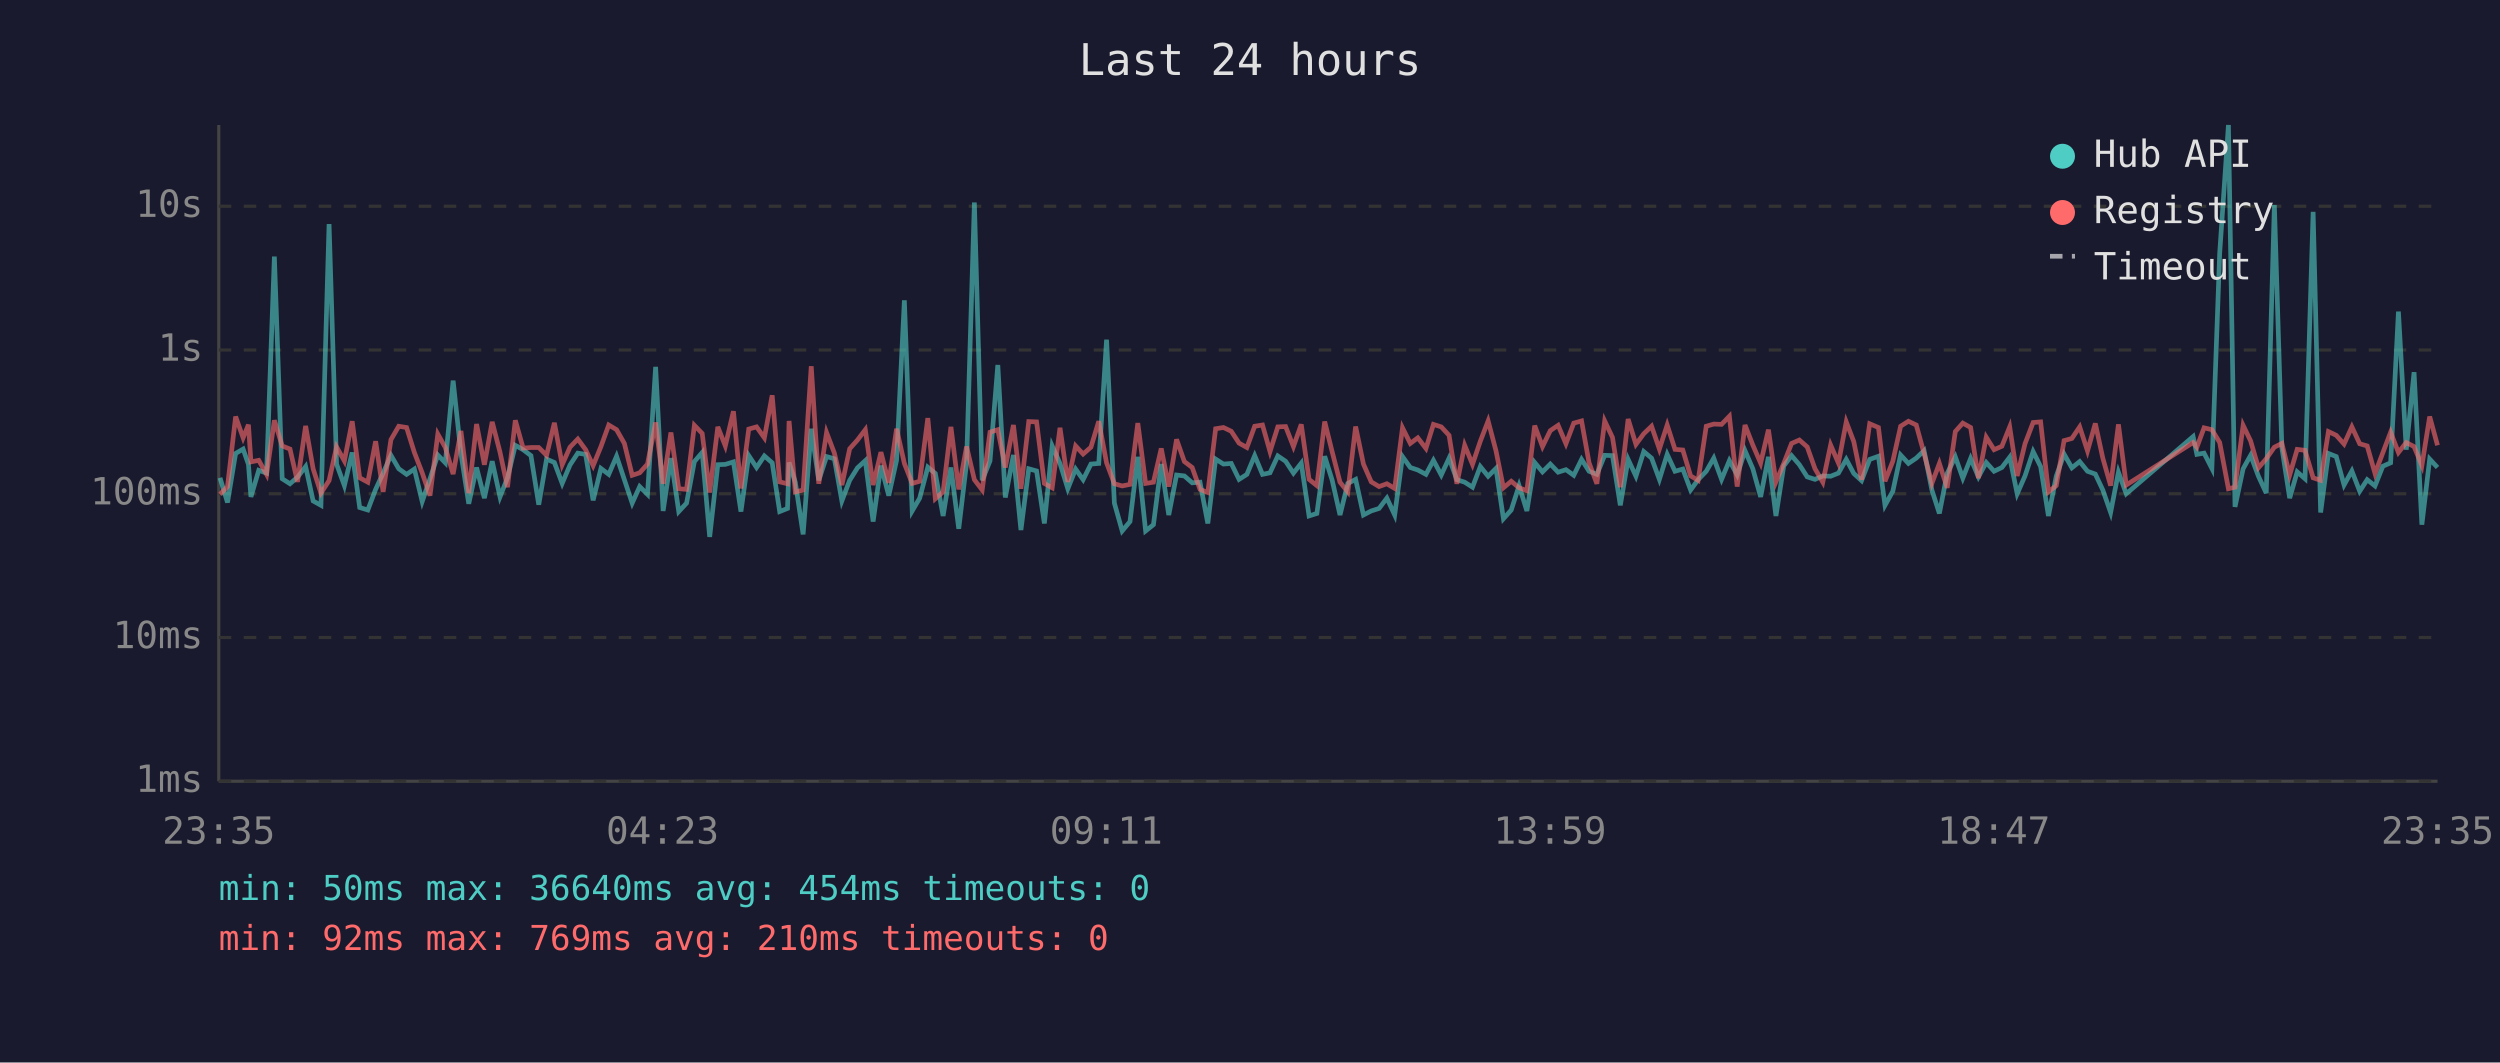
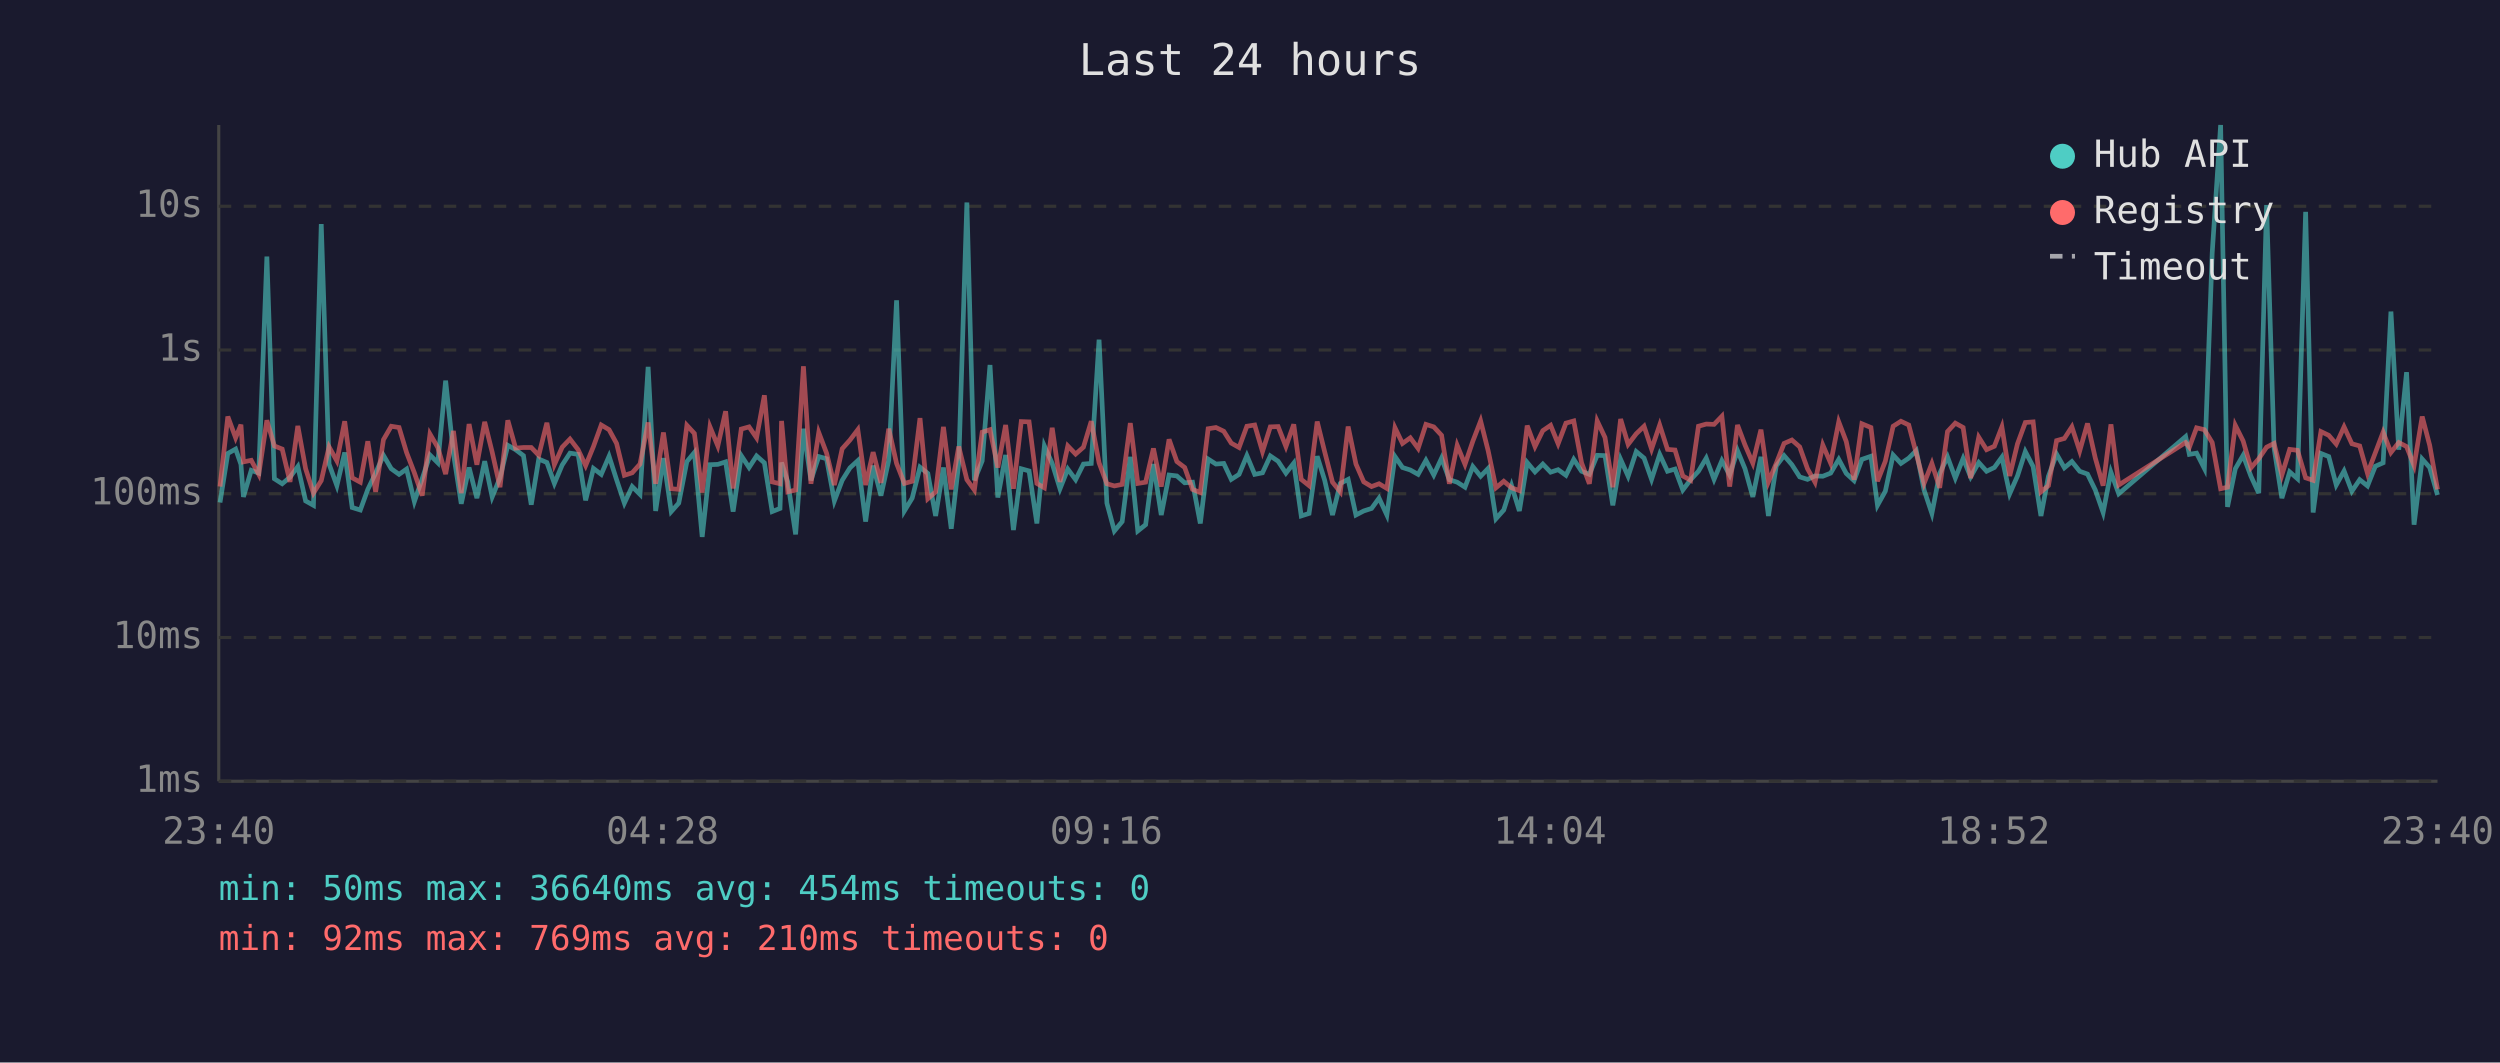
<svg xmlns="http://www.w3.org/2000/svg" viewBox="0 0 800 340" font-family="monospace" font-size="12">
  <rect width="800" height="340" fill="#1a1a2e" />
  <text x="400" y="24" fill="#e0e0e0" font-size="14" text-anchor="middle">Last 24 hours</text>
  <line x1="70" y1="40" x2="70" y2="250" stroke="#444" stroke-width="1" />
  <line x1="70" y1="250" x2="780" y2="250" stroke="#444" stroke-width="1" />
  <line x1="70" y1="250" x2="780" y2="250" stroke="#333" stroke-width="1" stroke-dasharray="4" />
  <text x="65" y="250" fill="#888" text-anchor="end" dominant-baseline="middle">1ms</text>
  <line x1="70" y1="204" x2="780" y2="204" stroke="#333" stroke-width="1" stroke-dasharray="4" />
  <text x="65" y="204" fill="#888" text-anchor="end" dominant-baseline="middle">10ms</text>
  <line x1="70" y1="158" x2="780" y2="158" stroke="#333" stroke-width="1" stroke-dasharray="4" />
  <text x="65" y="158" fill="#888" text-anchor="end" dominant-baseline="middle">100ms</text>
  <line x1="70" y1="112" x2="780" y2="112" stroke="#333" stroke-width="1" stroke-dasharray="4" />
  <text x="65" y="112" fill="#888" text-anchor="end" dominant-baseline="middle">1s</text>
  <line x1="70" y1="66" x2="780" y2="66" stroke="#333" stroke-width="1" stroke-dasharray="4" />
  <text x="65" y="66" fill="#888" text-anchor="end" dominant-baseline="middle">10s</text>
-   <text x="70" y="270" fill="#888" text-anchor="middle">23:35</text>
-   <text x="212" y="270" fill="#888" text-anchor="middle">04:23</text>
-   <text x="354" y="270" fill="#888" text-anchor="middle">09:11</text>
-   <text x="496" y="270" fill="#888" text-anchor="middle">13:59</text>
-   <text x="638" y="270" fill="#888" text-anchor="middle">18:47</text>
-   <text x="780" y="270" fill="#888" text-anchor="middle">23:35</text>
-   <polyline points="70.4,152.9 72.8,160.8 75.4,145.1 77.8,143.7 79.5,148.6 80.3,159.0 82.8,150.5 85.3,151.4 87.8,82.1 90.3,153.2 92.8,154.8 95.2,152.7 97.8,149.3 100.2,160.3 102.7,161.7 105.3,71.7 107.7,148.5 110.2,155.4 112.7,144.8 115.1,162.4 117.7,163.2 120.2,156.6 122.6,151.4 125.1,145.7 127.6,150.0 130.1,151.8 132.6,150.1 135.1,160.5 137.6,153.2 140.1,145.6 142.5,148.1 145.0,121.8 147.5,145.1 150.0,161.2 152.5,149.6 155.0,159.4 157.5,147.6 160.0,159.0 162.4,152.9 164.9,142.5 167.4,143.9 169.9,145.8 172.4,161.5 174.9,146.9 177.4,148.0 179.9,154.7 182.4,148.8 184.9,145.0 187.4,145.4 189.8,160.1 192.3,149.9 194.8,151.8 197.3,146.0 199.8,153.5 202.3,161.0 204.7,155.7 207.2,158.2 209.8,117.4 212.2,163.5 214.7,146.6 217.2,163.7 219.7,161.0 222.2,147.7 224.7,144.8 227.1,171.8 229.7,148.7 232.1,148.6 234.7,147.8 237.1,163.7 239.6,145.8 242.1,149.6 244.6,145.9 247.1,148.1 249.5,163.7 252.0,162.7 252.5,148.0 254.5,154.3 257.0,171.0 259.6,137.2 262.0,153.7 264.5,146.1 267.0,146.8 269.4,160.3 271.9,153.7 274.4,149.7 276.9,147.4 279.4,166.9 281.9,149.0 284.4,158.6 286.9,147.3 289.4,96.1 291.9,163.5 294.3,159.4 296.9,149.5 299.3,151.5 301.8,165.1 304.3,149.6 306.8,169.2 309.3,148.2 311.8,64.8 314.3,153.7 316.8,147.5 319.3,116.8 321.7,159.2 324.3,145.6 326.7,169.6 329.2,150.0 331.7,150.7 334.2,167.5 336.7,142.7 339.2,148.3 341.7,156.4 344.2,150.1 346.6,153.5 349.1,148.5 351.6,148.3 354.1,108.7 356.6,161.0 359.1,169.9 361.6,166.9 364.1,146.2 366.6,169.9 369.1,167.9 371.6,148.5 374.0,164.8 376.5,152.0 379.0,152.3 381.5,154.5 384.0,154.3 386.5,167.5 389.0,146.9 391.5,148.5 394.0,148.3 396.5,153.4 399.0,151.8 401.5,145.8 404.0,151.8 406.4,151.3 408.9,145.9 411.4,147.6 413.9,151.4 416.4,148.2 418.9,165.1 421.4,164.3 423.9,146.0 426.3,153.7 428.8,164.8 431.3,154.7 433.8,153.4 436.3,164.8 438.8,163.5 441.3,162.7 443.8,159.4 446.3,164.8 448.8,146.1 451.3,149.6 453.7,150.4 456.3,151.8 458.7,147.3 461.2,152.0 463.7,146.6 466.2,153.5 468.7,154.3 471.2,155.9 473.7,149.3 476.2,152.4 478.7,149.9 481.1,166.0 483.6,163.2 486.1,155.4 488.6,163.5 491.1,148.0 493.6,151.0 496.1,148.5 498.6,151.1 501.1,150.3 503.6,152.1 506.1,147.0 508.5,150.8 511.0,151.8 513.5,145.7 516.0,145.8 518.5,161.7 521.0,147.0 523.5,152.4 526.0,144.5 528.5,146.6 531.0,153.4 533.5,145.4 536.0,150.8 538.5,150.1 541.0,156.8 543.4,153.5 546.0,150.8 548.4,146.6 550.9,153.4 553.4,147.4 555.9,152.0 558.4,144.2 560.9,150.0 563.4,159.0 565.9,146.2 568.3,165.1 570.8,149.1 573.3,145.8 575.8,148.7 578.3,152.6 580.8,153.4 583.3,152.3 585.8,152.4 588.3,151.4 590.8,147.0 593.2,151.5 595.7,153.8 598.3,147.0 601.1,146.0 603.2,161.7 605.7,157.2 608.2,145.6 610.7,148.3 613.2,146.6 615.7,144.2 618.2,156.8 620.6,164.3 623.1,151.5 625.7,146.2 628.1,153.0 630.6,146.7 633.1,152.6 635.6,148.0 638.1,150.8 640.6,149.6 643.1,146.3 645.5,158.0 648.0,152.3 650.6,144.5 653.0,149.3 655.5,165.1 658.0,152.4 660.5,145.3 663.0,149.7 665.5,147.7 668.0,150.8 670.5,151.7 672.9,156.8 675.4,164.0 677.9,151.1 680.4,158.0 701.8,139.7 703.0,145.4 705.3,145.0 707.8,149.9 710.3,81.0 713.1,40.0 715.2,162.2 717.8,150.0 720.2,145.7 722.7,152.4 725.2,157.8 727.8,65.6 730.2,143.3 732.7,159.4 735.1,151.0 737.6,153.2 740.2,67.8 742.6,164.0 745.1,145.1 747.6,146.1 750.1,155.2 752.6,150.7 755.1,157.2 757.5,153.5 760.0,155.5 762.5,149.2 765.0,148.1 767.5,99.7 770.0,143.9 772.5,119.1 775.0,167.9 777.5,146.9 780.0,149.6" fill="none" stroke="#4ecdc4" stroke-width="1.5" opacity="0.6" />
-   <polyline points="70.4,158.2 72.8,155.7 75.4,133.3 77.8,140.1 79.5,135.9 80.3,147.8 82.8,147.3 85.3,151.8 87.8,134.5 90.3,142.7 92.8,143.7 95.2,154.2 97.8,136.3 100.2,150.0 102.7,157.8 105.3,153.8 107.7,143.0 110.2,147.5 112.7,134.8 115.1,152.9 117.7,154.3 120.2,141.2 122.6,157.4 125.1,140.7 127.6,136.4 130.1,136.8 132.6,144.8 135.1,151.3 137.6,158.6 140.1,138.9 142.5,143.2 145.0,151.7 147.5,137.9 150.0,157.8 152.5,135.7 155.0,148.7 157.5,135.0 160.0,144.7 162.4,155.9 164.9,134.5 167.4,143.4 169.9,143.2 172.4,143.2 174.9,145.7 177.4,135.3 179.9,148.7 182.4,143.1 184.9,140.5 187.4,143.9 189.8,149.0 192.3,142.9 194.8,136.0 197.3,137.5 199.8,141.9 202.3,152.1 204.7,151.3 207.2,148.5 209.8,135.2 212.2,154.8 214.7,138.4 217.2,156.4 219.7,156.6 222.2,136.1 224.7,138.7 227.1,157.6 229.7,136.6 232.1,142.7 234.7,131.6 237.1,156.3 239.6,137.3 242.1,136.6 244.6,140.1 247.1,126.5 249.5,154.2 252.0,154.8 252.5,134.7 254.5,157.4 257.0,156.8 259.6,117.2 262.0,154.8 264.5,138.4 267.0,145.0 269.4,155.2 271.9,143.6 274.4,140.8 276.9,137.5 279.4,155.2 281.9,144.7 284.4,154.5 286.9,137.2 289.4,148.3 291.9,154.7 294.3,154.0 296.9,133.8 299.3,159.6 301.8,157.4 304.3,136.6 306.8,156.6 309.3,142.9 311.8,153.5 314.3,156.8 316.8,138.3 319.3,137.5 321.7,149.6 324.3,136.0 326.7,156.4 329.2,134.9 331.7,135.0 334.2,154.7 336.7,156.1 339.2,136.9 341.7,154.2 344.2,142.7 346.6,145.3 349.1,143.1 351.6,134.8 354.1,148.1 356.6,154.8 359.1,155.5 361.6,155.0 364.1,135.4 366.6,154.7 369.1,154.3 371.6,143.5 374.0,155.7 376.5,140.6 379.0,147.7 381.5,149.6 384.0,156.6 386.5,157.6 389.0,137.2 391.5,136.8 394.0,138.0 396.5,141.8 399.0,143.2 401.5,136.4 404.0,136.0 406.4,144.5 408.9,136.6 411.4,136.5 413.9,142.9 416.4,135.8 418.9,153.4 421.4,155.4 423.9,134.9 426.3,144.6 428.8,154.3 431.3,157.4 433.8,136.5 436.3,148.5 438.8,154.2 441.3,155.7 443.8,154.8 446.3,156.3 448.8,136.9 451.3,141.9 453.7,140.1 456.3,143.5 458.7,135.8 461.2,136.6 463.7,139.3 466.2,154.8 468.7,142.5 471.2,148.6 473.7,141.2 476.2,134.7 478.7,144.2 481.1,156.1 483.6,154.0 486.1,156.1 488.6,157.0 491.1,136.2 493.6,142.9 496.1,137.8 498.6,136.1 501.1,142.0 503.6,135.4 506.1,134.7 508.5,148.1 511.0,154.8 513.5,134.7 516.0,140.0 518.5,155.9 521.0,134.1 523.5,142.2 526.0,138.8 528.5,136.4 531.0,143.7 533.5,136.0 536.0,143.8 538.5,144.0 541.0,152.3 543.4,153.7 546.0,136.4 548.4,135.7 550.9,135.8 553.4,133.2 555.9,155.7 558.4,136.0 560.9,142.4 563.4,148.2 565.9,137.5 568.3,154.2 570.8,148.3 573.3,141.9 575.8,140.8 578.3,143.0 580.8,150.0 583.3,154.3 585.8,142.4 588.3,148.2 590.8,135.0 593.2,141.3 595.7,153.5 598.3,135.6 601.1,136.8 603.2,154.0 605.7,147.6 608.2,136.4 610.7,134.8 613.2,136.0 615.7,145.1 618.2,154.7 620.6,148.3 623.1,156.1 625.7,138.1 628.1,135.4 630.6,136.8 633.1,153.0 635.6,139.9 638.1,143.9 640.6,142.8 643.1,136.6 645.5,152.3 648.0,142.0 650.6,135.2 653.0,135.0 655.5,157.4 658.0,155.4 660.5,141.0 663.0,140.3 665.5,136.6 668.0,144.3 670.5,135.5 672.9,146.6 675.4,155.4 677.9,135.8 680.4,155.2 701.8,141.6 703.0,143.1 705.3,136.9 707.8,137.5 710.3,141.6 713.1,156.4 715.2,155.9 717.8,136.1 720.2,141.1 722.7,149.7 725.2,146.8 727.8,143.1 730.2,141.9 732.7,152.0 735.1,143.8 737.6,144.1 740.2,152.9 742.6,153.7 745.1,138.1 747.6,139.3 750.1,142.1 752.6,136.6 755.1,142.0 757.5,142.7 760.0,151.5 762.5,144.9 765.0,138.3 767.5,144.8 770.0,141.6 772.5,142.9 775.0,149.0 777.5,133.3 780.0,142.5" fill="none" stroke="#ff6b6b" stroke-width="1.5" opacity="0.6" />
+   <text x="70" y="270" fill="#888" text-anchor="middle">23:40</text>
+   <text x="212" y="270" fill="#888" text-anchor="middle">04:28</text>
+   <text x="354" y="270" fill="#888" text-anchor="middle">09:16</text>
+   <text x="496" y="270" fill="#888" text-anchor="middle">14:04</text>
+   <text x="638" y="270" fill="#888" text-anchor="middle">18:52</text>
+   <text x="780" y="270" fill="#888" text-anchor="middle">23:40</text>
+   <polyline points="70.4,160.8 72.9,145.1 75.4,143.7 77.1,148.6 77.9,159.0 80.4,150.5 82.8,151.4 85.4,82.1 87.8,153.2 90.3,154.8 92.8,152.7 95.3,149.3 97.8,160.3 100.3,161.7 102.8,71.7 105.3,148.5 107.8,155.4 110.3,144.8 112.7,162.4 115.3,163.2 117.7,156.6 120.2,151.4 122.7,145.7 125.2,150.0 127.7,151.8 130.1,150.1 132.6,160.5 135.1,153.2 137.6,145.6 140.1,148.1 142.6,121.8 145.1,145.1 147.6,161.2 150.1,149.6 152.6,159.4 155.1,147.6 157.5,159.0 160.0,152.9 162.5,142.5 165.0,143.9 167.5,145.8 170.0,161.5 172.4,146.9 175.0,148.0 177.4,154.7 179.9,148.8 182.4,145.0 185.0,145.4 187.4,160.1 189.9,149.9 192.4,151.8 194.9,146.0 197.3,153.5 199.8,161.0 202.3,155.7 204.8,158.2 207.4,117.4 209.8,163.5 212.3,146.6 214.8,163.7 217.2,161.0 219.8,147.7 222.2,144.8 224.7,171.8 227.2,148.7 229.7,148.6 232.2,147.8 234.6,163.7 237.2,145.8 239.7,149.6 242.1,145.9 244.6,148.1 247.1,163.7 249.6,162.7 250.1,148.0 252.1,154.3 254.6,171.0 257.1,137.2 259.5,153.7 262.0,146.1 264.5,146.8 267.0,160.3 269.5,153.7 272.0,149.7 274.5,147.4 277.0,166.9 279.4,149.0 281.9,158.6 284.4,147.3 286.9,96.1 289.4,163.5 291.9,159.4 294.4,149.5 296.9,151.5 299.4,165.1 301.9,149.6 304.4,169.2 306.8,148.2 309.4,64.8 311.8,153.7 314.3,147.5 316.8,116.8 319.3,159.2 321.8,145.6 324.3,169.6 326.8,150.0 329.3,150.7 331.8,167.5 334.2,142.7 336.7,148.3 339.2,156.4 341.7,150.1 344.2,153.5 346.7,148.5 349.2,148.3 351.7,108.7 354.2,161.0 356.6,169.9 359.1,166.9 361.7,146.2 364.1,169.9 366.6,167.9 369.1,148.5 371.6,164.8 374.1,152.0 376.6,152.3 379.1,154.5 381.6,154.3 384.1,167.5 386.6,146.9 389.1,148.5 391.6,148.3 394.0,153.4 396.5,151.8 399.0,145.8 401.5,151.8 404.0,151.3 406.5,145.9 409.0,147.6 411.5,151.4 414.0,148.2 416.4,165.1 418.9,164.3 421.5,146.0 423.9,153.7 426.4,164.8 428.9,154.7 431.4,153.4 433.9,164.8 436.4,163.5 438.9,162.7 441.3,159.4 443.8,164.8 446.4,146.1 448.8,149.6 451.3,150.4 453.8,151.8 456.3,147.3 458.8,152.0 461.3,146.6 463.8,153.5 466.3,154.3 468.8,155.9 471.3,149.3 473.8,152.4 476.2,149.9 478.7,166.0 481.2,163.2 483.7,155.4 486.2,163.5 488.7,148.0 491.2,151.0 493.7,148.5 496.2,151.1 498.6,150.3 501.1,152.1 503.6,147.0 506.1,150.8 508.6,151.8 511.1,145.7 513.6,145.8 516.1,161.7 518.6,147.0 521.0,152.4 523.6,144.5 526.1,146.6 528.5,153.4 531.1,145.4 533.6,150.8 536.0,150.1 538.5,156.8 541.0,153.5 543.5,150.8 546.0,146.6 548.5,153.4 551.0,147.4 553.5,152.0 556.0,144.2 558.4,150.0 560.9,159.0 563.5,146.2 565.9,165.1 568.4,149.1 570.9,145.8 573.4,148.7 575.9,152.6 578.4,153.4 580.8,152.3 583.3,152.4 585.8,151.4 588.4,147.0 590.8,151.5 593.3,153.8 595.8,147.0 598.7,146.0 600.8,161.7 603.3,157.2 605.8,145.6 608.3,148.3 610.8,146.6 613.2,144.2 615.7,156.8 618.2,164.3 620.7,151.5 623.2,146.2 625.7,153.0 628.2,146.7 630.6,152.6 633.2,148.0 635.7,150.8 638.2,149.6 640.6,146.3 643.1,158.0 645.6,152.3 648.1,144.5 650.6,149.3 653.1,165.1 655.5,152.4 658.1,145.3 660.6,149.7 663.0,147.7 665.5,150.8 668.0,151.7 670.5,156.8 673.0,164.0 675.5,151.1 678.0,158.0 699.4,139.7 700.6,145.4 702.9,145.0 705.4,149.9 707.9,81.0 710.6,40.0 712.8,162.2 715.3,150.0 717.8,145.7 720.3,152.4 722.8,157.8 725.3,65.6 727.7,143.3 730.2,159.4 732.7,151.0 735.2,153.2 737.8,67.8 740.2,164.0 742.7,145.1 745.2,146.1 747.6,155.2 750.1,150.7 752.6,157.2 755.1,153.5 757.6,155.5 760.1,149.2 762.6,148.1 765.1,99.7 767.6,143.9 770.1,119.1 772.5,167.9 775.1,146.9 777.5,149.6 780.0,158.4" fill="none" stroke="#4ecdc4" stroke-width="1.5" opacity="0.6" />
+   <polyline points="70.4,155.7 72.9,133.3 75.4,140.1 77.1,135.9 77.9,147.8 80.4,147.3 82.8,151.8 85.4,134.5 87.8,142.7 90.3,143.7 92.8,154.2 95.3,136.3 97.8,150.0 100.3,157.8 102.8,153.8 105.3,143.0 107.8,147.5 110.3,134.8 112.7,152.9 115.3,154.3 117.7,141.2 120.2,157.4 122.7,140.7 125.2,136.4 127.7,136.8 130.1,144.8 132.6,151.3 135.1,158.6 137.6,138.9 140.1,143.2 142.6,151.7 145.1,137.9 147.6,157.8 150.1,135.7 152.6,148.7 155.1,135.0 157.5,144.7 160.0,155.9 162.5,134.5 165.0,143.4 167.5,143.2 170.0,143.2 172.4,145.7 175.0,135.3 177.4,148.7 179.9,143.1 182.4,140.5 185.0,143.9 187.4,149.0 189.9,142.9 192.4,136.0 194.9,137.5 197.3,141.9 199.8,152.1 202.3,151.3 204.8,148.5 207.4,135.2 209.8,154.8 212.3,138.4 214.8,156.4 217.2,156.6 219.8,136.1 222.2,138.7 224.7,157.6 227.2,136.6 229.7,142.7 232.2,131.6 234.6,156.3 237.2,137.3 239.7,136.6 242.1,140.1 244.6,126.5 247.1,154.2 249.6,154.8 250.1,134.7 252.1,157.4 254.6,156.8 257.1,117.2 259.5,154.8 262.0,138.4 264.5,145.0 267.0,155.2 269.5,143.6 272.0,140.8 274.5,137.5 277.0,155.2 279.4,144.7 281.9,154.5 284.4,137.2 286.9,148.3 289.4,154.7 291.9,154.0 294.4,133.8 296.9,159.6 299.4,157.4 301.9,136.6 304.4,156.6 306.8,142.9 309.4,153.5 311.8,156.8 314.3,138.3 316.8,137.5 319.3,149.6 321.8,136.0 324.3,156.4 326.8,134.9 329.3,135.0 331.8,154.7 334.2,156.1 336.7,136.9 339.2,154.2 341.7,142.7 344.2,145.3 346.7,143.1 349.2,134.8 351.7,148.1 354.2,154.8 356.6,155.5 359.1,155.0 361.7,135.4 364.1,154.7 366.6,154.3 369.1,143.5 371.6,155.7 374.1,140.6 376.6,147.7 379.1,149.6 381.6,156.6 384.1,157.6 386.6,137.2 389.1,136.8 391.6,138.0 394.0,141.8 396.5,143.2 399.0,136.4 401.5,136.0 404.0,144.5 406.5,136.6 409.0,136.5 411.5,142.9 414.0,135.8 416.4,153.4 418.9,155.4 421.5,134.9 423.9,144.6 426.4,154.3 428.9,157.4 431.4,136.5 433.9,148.5 436.4,154.2 438.9,155.7 441.3,154.8 443.8,156.3 446.4,136.9 448.8,141.9 451.3,140.1 453.8,143.5 456.3,135.8 458.8,136.6 461.3,139.3 463.8,154.8 466.3,142.5 468.8,148.6 471.3,141.2 473.8,134.7 476.2,144.2 478.7,156.1 481.2,154.0 483.7,156.1 486.2,157.0 488.7,136.2 491.2,142.9 493.7,137.8 496.2,136.1 498.6,142.0 501.1,135.4 503.6,134.7 506.1,148.1 508.6,154.8 511.1,134.7 513.6,140.0 516.1,155.9 518.6,134.1 521.0,142.2 523.6,138.8 526.1,136.4 528.5,143.7 531.1,136.0 533.6,143.8 536.0,144.0 538.5,152.3 541.0,153.7 543.5,136.4 546.0,135.7 548.5,135.8 551.0,133.2 553.5,155.7 556.0,136.0 558.4,142.4 560.9,148.2 563.5,137.5 565.9,154.2 568.4,148.3 570.9,141.9 573.4,140.8 575.9,143.0 578.4,150.0 580.8,154.3 583.3,142.4 585.8,148.2 588.4,135.0 590.8,141.3 593.3,153.5 595.8,135.6 598.7,136.8 600.8,154.0 603.3,147.6 605.8,136.4 608.3,134.8 610.8,136.0 613.2,145.1 615.7,154.7 618.2,148.3 620.7,156.1 623.2,138.1 625.7,135.4 628.2,136.8 630.6,153.0 633.2,139.9 635.7,143.9 638.2,142.8 640.6,136.6 643.1,152.3 645.6,142.0 648.1,135.2 650.6,135.0 653.1,157.4 655.5,155.4 658.1,141.0 660.6,140.3 663.0,136.6 665.5,144.3 668.0,135.5 670.5,146.6 673.0,155.4 675.5,135.8 678.0,155.2 699.4,141.6 700.6,143.1 702.9,136.9 705.4,137.5 707.9,141.6 710.6,156.4 712.8,155.9 715.3,136.1 717.8,141.1 720.3,149.7 722.8,146.8 725.3,143.1 727.7,141.9 730.2,152.0 732.7,143.8 735.2,144.1 737.8,152.9 740.2,153.7 742.7,138.1 745.2,139.3 747.6,142.1 750.1,136.6 752.6,142.0 755.1,142.7 757.6,151.5 760.1,144.9 762.6,138.3 765.1,144.8 767.6,141.6 770.1,142.9 772.5,149.0 775.1,133.3 777.5,142.5 780.0,156.6" fill="none" stroke="#ff6b6b" stroke-width="1.5" opacity="0.6" />
  <circle cx="660" cy="50" r="4" fill="#4ecdc4" />
  <text x="670" y="50" fill="#e0e0e0" dominant-baseline="middle">Hub API</text>
  <circle cx="660" cy="68" r="4" fill="#ff6b6b" />
  <text x="670" y="68" fill="#e0e0e0" dominant-baseline="middle">Registry</text>
  <line x1="656" y1="82" x2="664" y2="82" stroke="#e0e0e0" stroke-width="1.5" stroke-dasharray="4,3" opacity="0.7" />
  <text x="670" y="86" fill="#e0e0e0" dominant-baseline="middle">Timeout</text>
  <text x="70" y="288" fill="#4ecdc4" font-size="11">min: 50ms  max: 36640ms  avg: 454ms  timeouts: 0</text>
  <text x="70" y="304" fill="#ff6b6b" font-size="11">min: 92ms  max: 769ms  avg: 210ms  timeouts: 0</text>
</svg>
